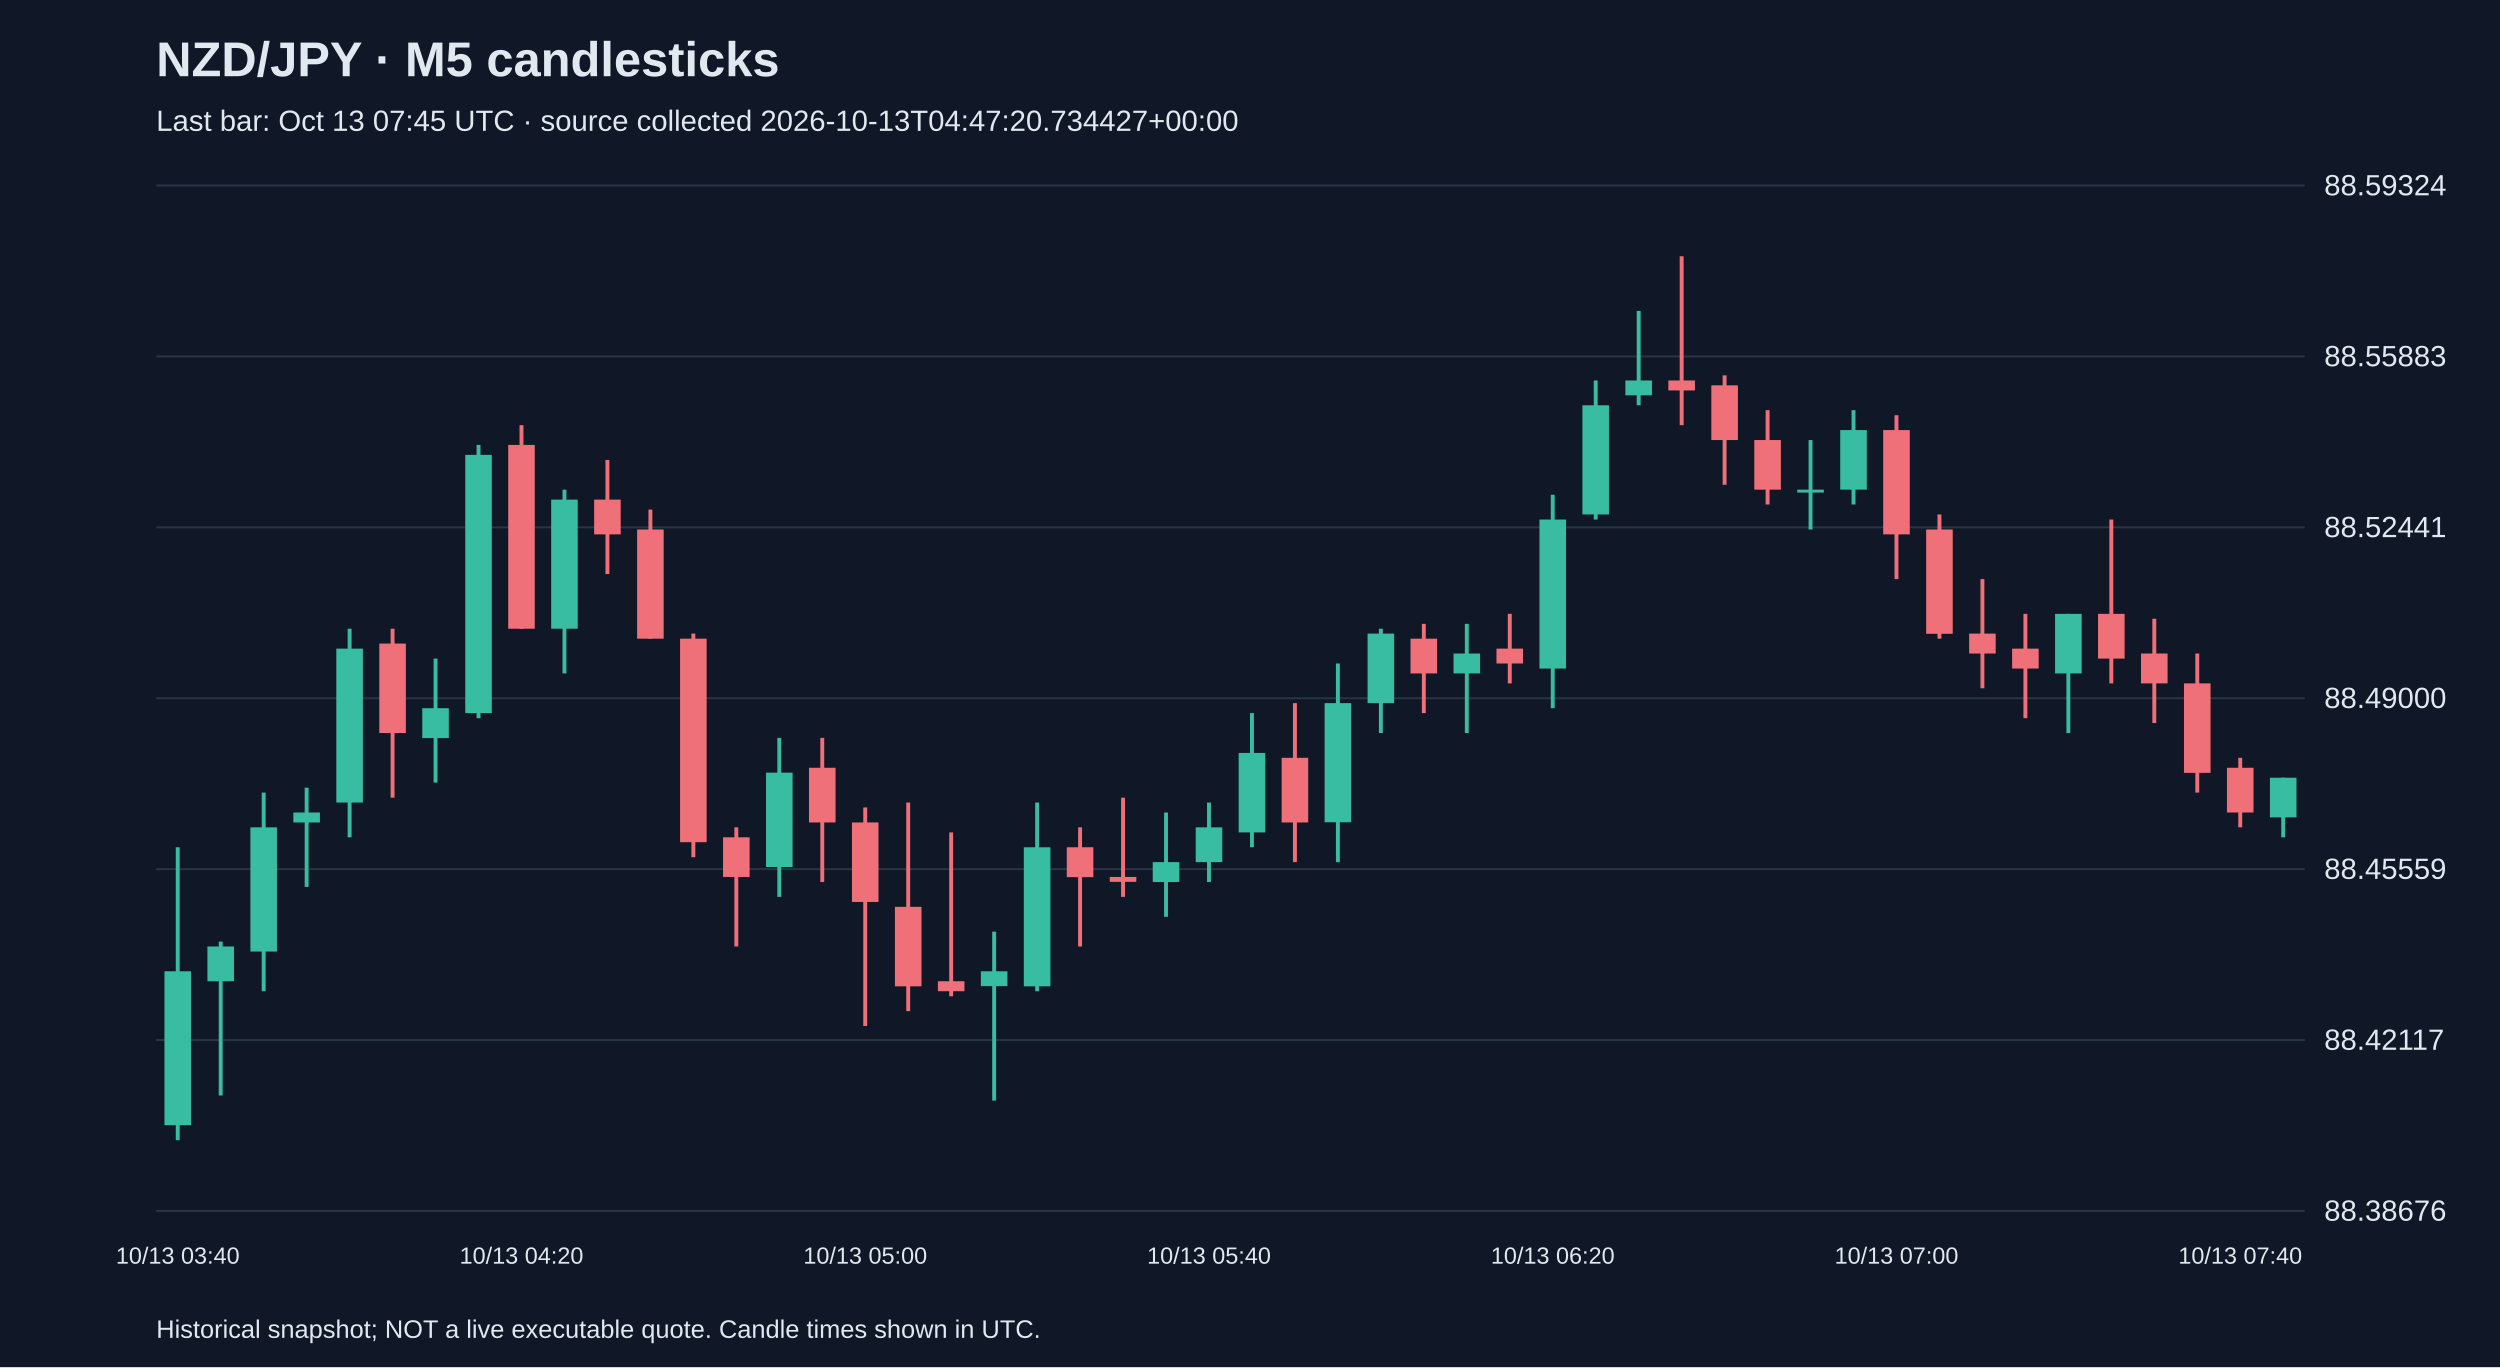
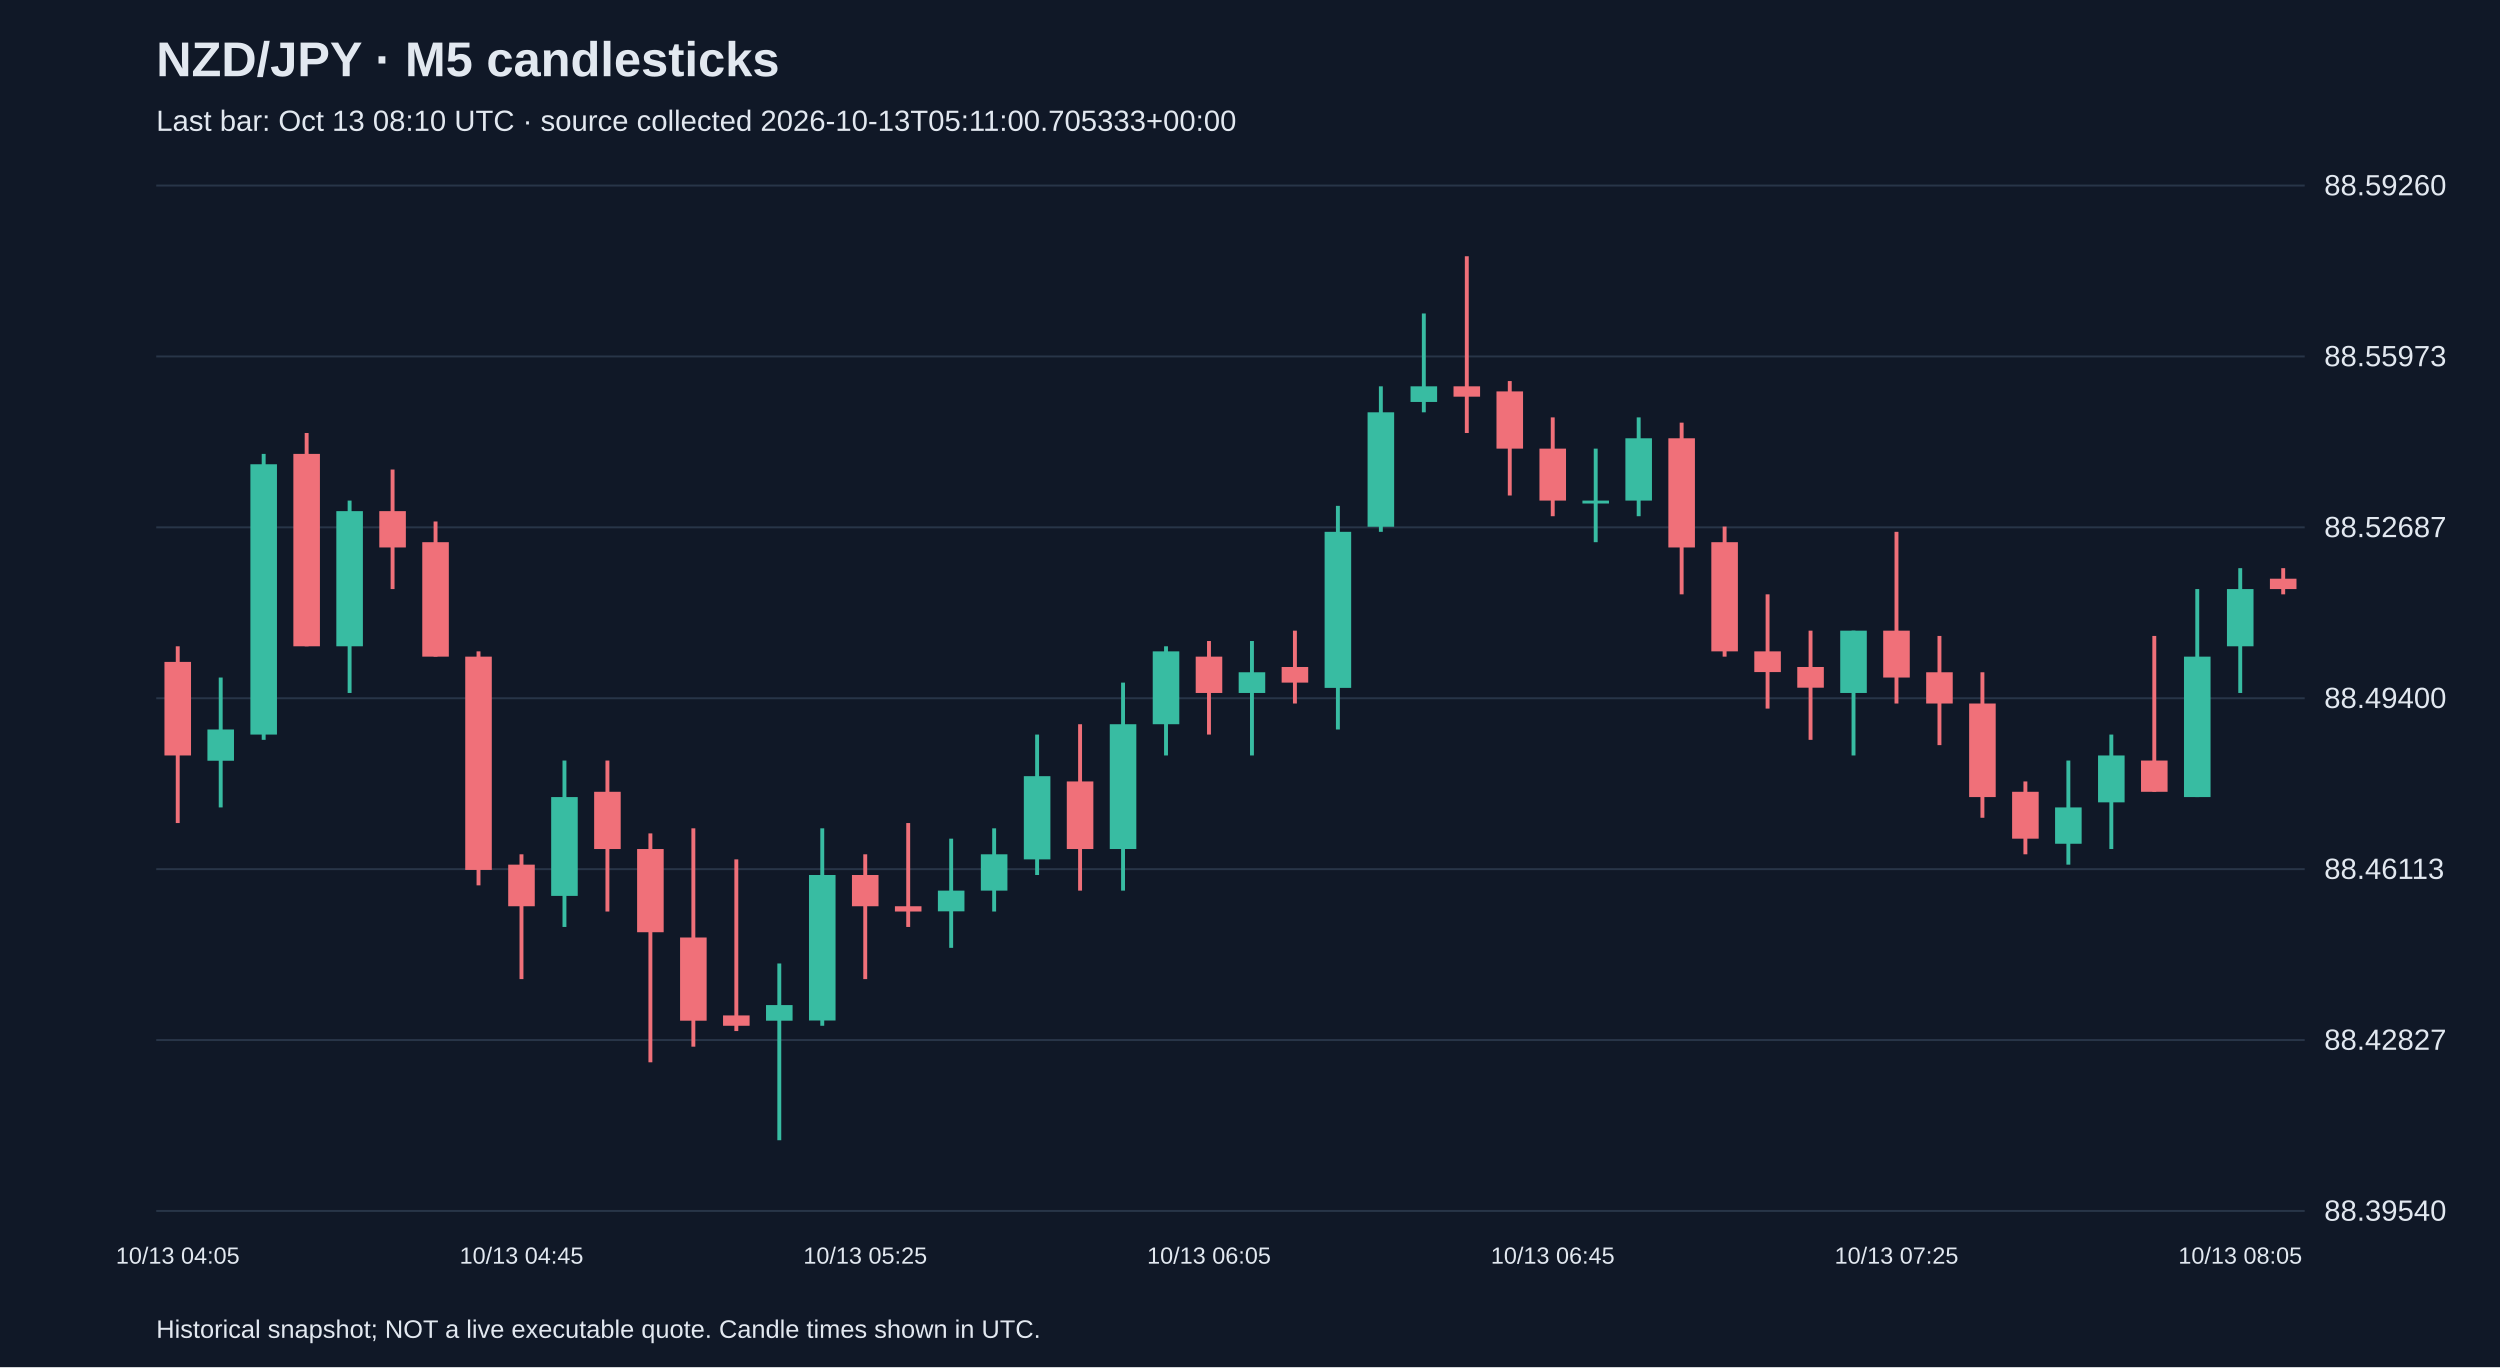
<svg xmlns="http://www.w3.org/2000/svg" viewBox="0 0 1280 700">
  <rect width="100%" height="100%" fill="#101827" />
  <style>text{font-family:Arial,sans-serif;fill:#e2e8f0}</style>
  <text x="80" y="39" font-size="25" font-weight="bold">NZD/JPY · M5 candlesticks</text>
-   <text x="80" y="67" font-size="15" fill="#a6b1c5">Last bar: Oct 13 07:45 UTC · source collected 2026-10-13T04:47:20.734427+00:00</text>
+   <text x="80" y="67" font-size="15" fill="#a6b1c5">Last bar: Oct 13 08:10 UTC · source collected 2026-10-13T05:11:00.705333+00:00</text>
  <line x1="80" y1="620.0" x2="1180" y2="620.0" stroke="#283548" />
-   <text x="1190" y="625.0" font-size="15">88.38676</text>
+   <text x="1190" y="625.0" font-size="15">88.39540</text>
  <line x1="80" y1="532.5" x2="1180" y2="532.5" stroke="#283548" />
-   <text x="1190" y="537.5" font-size="15">88.42117</text>
+   <text x="1190" y="537.5" font-size="15">88.42827</text>
  <line x1="80" y1="445.0" x2="1180" y2="445.0" stroke="#283548" />
-   <text x="1190" y="450.0" font-size="15">88.45559</text>
+   <text x="1190" y="450.0" font-size="15">88.46113</text>
  <line x1="80" y1="357.5" x2="1180" y2="357.5" stroke="#283548" />
-   <text x="1190" y="362.5" font-size="15">88.49000</text>
+   <text x="1190" y="362.5" font-size="15">88.49400</text>
  <line x1="80" y1="270.0" x2="1180" y2="270.0" stroke="#283548" />
-   <text x="1190" y="275.0" font-size="15">88.52441</text>
+   <text x="1190" y="275.0" font-size="15">88.52687</text>
  <line x1="80" y1="182.5" x2="1180" y2="182.5" stroke="#283548" />
-   <text x="1190" y="187.5" font-size="15">88.55883</text>
+   <text x="1190" y="187.5" font-size="15">88.55973</text>
  <line x1="80" y1="95.0" x2="1180" y2="95.0" stroke="#283548" />
-   <text x="1190" y="100.0" font-size="15">88.59324</text>
-   <line x1="91.0" y1="433.8" x2="91.0" y2="583.8" stroke="#38bca2" stroke-width="2" />
-   <rect x="84.2" y="497.3" width="13.6" height="78.8" fill="#38bca2" />
-   <text x="91.0" y="647" text-anchor="middle" font-size="12">10/13 03:40</text>
-   <line x1="113.0" y1="482.1" x2="113.0" y2="560.9" stroke="#38bca2" stroke-width="2" />
-   <rect x="106.2" y="484.6" width="13.6" height="17.8" fill="#38bca2" />
-   <line x1="135.0" y1="405.8" x2="135.0" y2="507.5" stroke="#38bca2" stroke-width="2" />
-   <rect x="128.2" y="423.6" width="13.6" height="63.6" fill="#38bca2" />
-   <line x1="157.0" y1="403.3" x2="157.0" y2="454.1" stroke="#38bca2" stroke-width="2" />
-   <rect x="150.2" y="416.0" width="13.6" height="5.1" fill="#38bca2" />
-   <line x1="179.0" y1="321.9" x2="179.0" y2="428.7" stroke="#38bca2" stroke-width="2" />
-   <rect x="172.2" y="332.1" width="13.6" height="78.8" fill="#38bca2" />
-   <line x1="201.0" y1="321.9" x2="201.0" y2="408.4" stroke="#f07079" stroke-width="2" />
-   <rect x="194.2" y="329.5" width="13.6" height="45.8" fill="#f07079" />
-   <line x1="223.0" y1="337.2" x2="223.0" y2="400.7" stroke="#38bca2" stroke-width="2" />
-   <rect x="216.2" y="362.6" width="13.6" height="15.3" fill="#38bca2" />
-   <line x1="245.0" y1="227.8" x2="245.0" y2="367.7" stroke="#38bca2" stroke-width="2" />
-   <rect x="238.2" y="232.9" width="13.6" height="132.2" fill="#38bca2" />
-   <line x1="267.0" y1="217.7" x2="267.0" y2="321.9" stroke="#f07079" stroke-width="2" />
-   <rect x="260.2" y="227.8" width="13.6" height="94.1" fill="#f07079" />
-   <text x="267.0" y="647" text-anchor="middle" font-size="12">10/13 04:20</text>
-   <line x1="289.0" y1="250.7" x2="289.0" y2="344.8" stroke="#38bca2" stroke-width="2" />
-   <rect x="282.2" y="255.8" width="13.6" height="66.1" fill="#38bca2" />
-   <line x1="311.0" y1="235.5" x2="311.0" y2="293.9" stroke="#f07079" stroke-width="2" />
-   <rect x="304.2" y="255.8" width="13.6" height="17.8" fill="#f07079" />
-   <line x1="333.0" y1="260.9" x2="333.0" y2="327.0" stroke="#f07079" stroke-width="2" />
-   <rect x="326.2" y="271.1" width="13.6" height="55.9" fill="#f07079" />
-   <line x1="355.0" y1="324.4" x2="355.0" y2="438.9" stroke="#f07079" stroke-width="2" />
-   <rect x="348.2" y="327.0" width="13.6" height="104.2" fill="#f07079" />
-   <line x1="377.0" y1="423.6" x2="377.0" y2="484.6" stroke="#f07079" stroke-width="2" />
-   <rect x="370.2" y="428.7" width="13.6" height="20.3" fill="#f07079" />
-   <line x1="399.0" y1="377.8" x2="399.0" y2="459.2" stroke="#38bca2" stroke-width="2" />
-   <rect x="392.2" y="395.6" width="13.6" height="48.3" fill="#38bca2" />
-   <line x1="421.0" y1="377.8" x2="421.0" y2="451.6" stroke="#f07079" stroke-width="2" />
-   <rect x="414.2" y="393.1" width="13.6" height="28.0" fill="#f07079" />
-   <line x1="443.0" y1="413.4" x2="443.0" y2="525.3" stroke="#f07079" stroke-width="2" />
-   <rect x="436.2" y="421.1" width="13.6" height="40.7" fill="#f07079" />
-   <text x="443.0" y="647" text-anchor="middle" font-size="12">10/13 05:00</text>
-   <line x1="465.0" y1="410.9" x2="465.0" y2="517.7" stroke="#f07079" stroke-width="2" />
-   <rect x="458.2" y="464.3" width="13.6" height="40.7" fill="#f07079" />
-   <line x1="487.0" y1="426.2" x2="487.0" y2="510.1" stroke="#f07079" stroke-width="2" />
-   <rect x="480.2" y="502.4" width="13.6" height="5.1" fill="#f07079" />
-   <line x1="509.0" y1="477.0" x2="509.0" y2="563.5" stroke="#38bca2" stroke-width="2" />
-   <rect x="502.2" y="497.3" width="13.6" height="7.6" fill="#38bca2" />
-   <line x1="531.0" y1="410.9" x2="531.0" y2="507.5" stroke="#38bca2" stroke-width="2" />
-   <rect x="524.2" y="433.8" width="13.6" height="71.2" fill="#38bca2" />
-   <line x1="553.0" y1="423.6" x2="553.0" y2="484.6" stroke="#f07079" stroke-width="2" />
-   <rect x="546.2" y="433.8" width="13.6" height="15.3" fill="#f07079" />
-   <line x1="575.0" y1="408.4" x2="575.0" y2="459.2" stroke="#f07079" stroke-width="2" />
-   <rect x="568.2" y="449.0" width="13.6" height="2.5" fill="#f07079" />
-   <line x1="597.0" y1="416.0" x2="597.0" y2="469.4" stroke="#38bca2" stroke-width="2" />
-   <rect x="590.2" y="441.4" width="13.6" height="10.2" fill="#38bca2" />
-   <line x1="619.0" y1="410.9" x2="619.0" y2="451.6" stroke="#38bca2" stroke-width="2" />
-   <rect x="612.2" y="423.6" width="13.6" height="17.8" fill="#38bca2" />
-   <text x="619.0" y="647" text-anchor="middle" font-size="12">10/13 05:40</text>
-   <line x1="641.0" y1="365.1" x2="641.0" y2="433.8" stroke="#38bca2" stroke-width="2" />
-   <rect x="634.2" y="385.5" width="13.6" height="40.7" fill="#38bca2" />
-   <line x1="663.0" y1="360.0" x2="663.0" y2="441.4" stroke="#f07079" stroke-width="2" />
-   <rect x="656.2" y="388.0" width="13.6" height="33.1" fill="#f07079" />
-   <line x1="685.0" y1="339.7" x2="685.0" y2="441.4" stroke="#38bca2" stroke-width="2" />
-   <rect x="678.2" y="360.0" width="13.6" height="61.0" fill="#38bca2" />
-   <line x1="707.0" y1="321.9" x2="707.0" y2="375.3" stroke="#38bca2" stroke-width="2" />
-   <rect x="700.2" y="324.4" width="13.6" height="35.6" fill="#38bca2" />
-   <line x1="729.0" y1="319.4" x2="729.0" y2="365.1" stroke="#f07079" stroke-width="2" />
-   <rect x="722.2" y="327.0" width="13.6" height="17.8" fill="#f07079" />
-   <line x1="751.0" y1="319.4" x2="751.0" y2="375.3" stroke="#38bca2" stroke-width="2" />
-   <rect x="744.2" y="334.6" width="13.6" height="10.2" fill="#38bca2" />
-   <line x1="773.0" y1="314.3" x2="773.0" y2="349.9" stroke="#f07079" stroke-width="2" />
-   <rect x="766.2" y="332.1" width="13.6" height="7.6" fill="#f07079" />
-   <line x1="795.0" y1="253.3" x2="795.0" y2="362.6" stroke="#38bca2" stroke-width="2" />
-   <rect x="788.2" y="266.0" width="13.6" height="76.3" fill="#38bca2" />
-   <text x="795.0" y="647" text-anchor="middle" font-size="12">10/13 06:20</text>
-   <line x1="817.0" y1="194.8" x2="817.0" y2="266.0" stroke="#38bca2" stroke-width="2" />
-   <rect x="810.2" y="207.5" width="13.6" height="55.9" fill="#38bca2" />
-   <line x1="839.0" y1="159.2" x2="839.0" y2="207.5" stroke="#38bca2" stroke-width="2" />
-   <rect x="832.2" y="194.8" width="13.6" height="7.6" fill="#38bca2" />
-   <line x1="861.0" y1="131.2" x2="861.0" y2="217.7" stroke="#f07079" stroke-width="2" />
-   <rect x="854.2" y="194.8" width="13.6" height="5.1" fill="#f07079" />
-   <line x1="883.0" y1="192.2" x2="883.0" y2="248.2" stroke="#f07079" stroke-width="2" />
-   <rect x="876.2" y="197.3" width="13.6" height="28.0" fill="#f07079" />
-   <line x1="905.0" y1="210.0" x2="905.0" y2="258.3" stroke="#f07079" stroke-width="2" />
-   <rect x="898.2" y="225.3" width="13.6" height="25.4" fill="#f07079" />
-   <line x1="927.0" y1="225.3" x2="927.0" y2="271.1" stroke="#38bca2" stroke-width="2" />
-   <rect x="920.2" y="250.7" width="13.6" height="1.5" fill="#38bca2" />
-   <line x1="949.0" y1="210.0" x2="949.0" y2="258.3" stroke="#38bca2" stroke-width="2" />
-   <rect x="942.2" y="220.2" width="13.6" height="30.5" fill="#38bca2" />
-   <line x1="971.0" y1="212.6" x2="971.0" y2="296.5" stroke="#f07079" stroke-width="2" />
-   <rect x="964.2" y="220.2" width="13.6" height="53.4" fill="#f07079" />
-   <text x="971.0" y="647" text-anchor="middle" font-size="12">10/13 07:00</text>
-   <line x1="993.0" y1="263.4" x2="993.0" y2="327.0" stroke="#f07079" stroke-width="2" />
-   <rect x="986.2" y="271.1" width="13.6" height="53.4" fill="#f07079" />
-   <line x1="1015.0" y1="296.5" x2="1015.0" y2="352.4" stroke="#f07079" stroke-width="2" />
-   <rect x="1008.2" y="324.4" width="13.6" height="10.2" fill="#f07079" />
-   <line x1="1037.0" y1="314.3" x2="1037.0" y2="367.7" stroke="#f07079" stroke-width="2" />
-   <rect x="1030.2" y="332.1" width="13.6" height="10.2" fill="#f07079" />
-   <line x1="1059.0" y1="314.3" x2="1059.0" y2="375.3" stroke="#38bca2" stroke-width="2" />
-   <rect x="1052.2" y="314.3" width="13.6" height="30.5" fill="#38bca2" />
-   <line x1="1081.0" y1="266.0" x2="1081.0" y2="349.9" stroke="#f07079" stroke-width="2" />
-   <rect x="1074.2" y="314.3" width="13.6" height="22.9" fill="#f07079" />
-   <line x1="1103.0" y1="316.8" x2="1103.0" y2="370.2" stroke="#f07079" stroke-width="2" />
-   <rect x="1096.2" y="334.6" width="13.6" height="15.3" fill="#f07079" />
-   <line x1="1125.0" y1="334.6" x2="1125.0" y2="405.8" stroke="#f07079" stroke-width="2" />
-   <rect x="1118.2" y="349.9" width="13.6" height="45.8" fill="#f07079" />
-   <line x1="1147.0" y1="388.0" x2="1147.0" y2="423.6" stroke="#f07079" stroke-width="2" />
-   <rect x="1140.2" y="393.1" width="13.6" height="22.9" fill="#f07079" />
-   <text x="1147.0" y="647" text-anchor="middle" font-size="12">10/13 07:40</text>
-   <line x1="1169.0" y1="398.2" x2="1169.0" y2="428.7" stroke="#38bca2" stroke-width="2" />
-   <rect x="1162.2" y="398.2" width="13.6" height="20.3" fill="#38bca2" />
+   <text x="1190" y="100.0" font-size="15">88.59260</text>
+   <line x1="91.0" y1="330.9" x2="91.0" y2="421.4" stroke="#f07079" stroke-width="2" />
+   <rect x="84.2" y="338.9" width="13.6" height="47.9" fill="#f07079" />
+   <text x="91.0" y="647" text-anchor="middle" font-size="12">10/13 04:05</text>
+   <line x1="113.0" y1="346.9" x2="113.0" y2="413.4" stroke="#38bca2" stroke-width="2" />
+   <rect x="106.2" y="373.5" width="13.6" height="16.0" fill="#38bca2" />
+   <line x1="135.0" y1="232.4" x2="135.0" y2="378.8" stroke="#38bca2" stroke-width="2" />
+   <rect x="128.2" y="237.7" width="13.6" height="138.4" fill="#38bca2" />
+   <line x1="157.0" y1="221.7" x2="157.0" y2="330.9" stroke="#f07079" stroke-width="2" />
+   <rect x="150.2" y="232.4" width="13.6" height="98.5" fill="#f07079" />
+   <line x1="179.0" y1="256.3" x2="179.0" y2="354.8" stroke="#38bca2" stroke-width="2" />
+   <rect x="172.2" y="261.7" width="13.6" height="69.2" fill="#38bca2" />
+   <line x1="201.0" y1="240.4" x2="201.0" y2="301.6" stroke="#f07079" stroke-width="2" />
+   <rect x="194.2" y="261.7" width="13.6" height="18.6" fill="#f07079" />
+   <line x1="223.0" y1="267.0" x2="223.0" y2="336.2" stroke="#f07079" stroke-width="2" />
+   <rect x="216.2" y="277.6" width="13.6" height="58.6" fill="#f07079" />
+   <line x1="245.0" y1="333.5" x2="245.0" y2="453.3" stroke="#f07079" stroke-width="2" />
+   <rect x="238.2" y="336.2" width="13.6" height="109.2" fill="#f07079" />
+   <line x1="267.0" y1="437.4" x2="267.0" y2="501.3" stroke="#f07079" stroke-width="2" />
+   <rect x="260.2" y="442.7" width="13.6" height="21.3" fill="#f07079" />
+   <text x="267.0" y="647" text-anchor="middle" font-size="12">10/13 04:45</text>
+   <line x1="289.0" y1="389.4" x2="289.0" y2="474.6" stroke="#38bca2" stroke-width="2" />
+   <rect x="282.2" y="408.1" width="13.6" height="50.6" fill="#38bca2" />
+   <line x1="311.0" y1="389.4" x2="311.0" y2="466.7" stroke="#f07079" stroke-width="2" />
+   <rect x="304.2" y="405.4" width="13.6" height="29.3" fill="#f07079" />
+   <line x1="333.0" y1="426.7" x2="333.0" y2="543.9" stroke="#f07079" stroke-width="2" />
+   <rect x="326.2" y="434.7" width="13.6" height="42.6" fill="#f07079" />
+   <line x1="355.0" y1="424.1" x2="355.0" y2="535.9" stroke="#f07079" stroke-width="2" />
+   <rect x="348.2" y="480.0" width="13.6" height="42.6" fill="#f07079" />
+   <line x1="377.0" y1="440.0" x2="377.0" y2="527.9" stroke="#f07079" stroke-width="2" />
+   <rect x="370.2" y="519.9" width="13.6" height="5.3" fill="#f07079" />
+   <line x1="399.0" y1="493.3" x2="399.0" y2="583.8" stroke="#38bca2" stroke-width="2" />
+   <rect x="392.2" y="514.6" width="13.6" height="8.0" fill="#38bca2" />
+   <line x1="421.0" y1="424.1" x2="421.0" y2="525.2" stroke="#38bca2" stroke-width="2" />
+   <rect x="414.2" y="448.0" width="13.6" height="74.5" fill="#38bca2" />
+   <line x1="443.0" y1="437.4" x2="443.0" y2="501.3" stroke="#f07079" stroke-width="2" />
+   <rect x="436.2" y="448.0" width="13.6" height="16.0" fill="#f07079" />
+   <text x="443.0" y="647" text-anchor="middle" font-size="12">10/13 05:25</text>
+   <line x1="465.0" y1="421.4" x2="465.0" y2="474.6" stroke="#f07079" stroke-width="2" />
+   <rect x="458.2" y="464.0" width="13.6" height="2.7" fill="#f07079" />
+   <line x1="487.0" y1="429.4" x2="487.0" y2="485.3" stroke="#38bca2" stroke-width="2" />
+   <rect x="480.2" y="456.0" width="13.6" height="10.6" fill="#38bca2" />
+   <line x1="509.0" y1="424.1" x2="509.0" y2="466.7" stroke="#38bca2" stroke-width="2" />
+   <rect x="502.2" y="437.4" width="13.6" height="18.6" fill="#38bca2" />
+   <line x1="531.0" y1="376.1" x2="531.0" y2="448.0" stroke="#38bca2" stroke-width="2" />
+   <rect x="524.2" y="397.4" width="13.6" height="42.6" fill="#38bca2" />
+   <line x1="553.0" y1="370.8" x2="553.0" y2="456.0" stroke="#f07079" stroke-width="2" />
+   <rect x="546.2" y="400.1" width="13.6" height="34.6" fill="#f07079" />
+   <line x1="575.0" y1="349.5" x2="575.0" y2="456.0" stroke="#38bca2" stroke-width="2" />
+   <rect x="568.2" y="370.8" width="13.6" height="63.9" fill="#38bca2" />
+   <line x1="597.0" y1="330.9" x2="597.0" y2="386.8" stroke="#38bca2" stroke-width="2" />
+   <rect x="590.2" y="333.5" width="13.6" height="37.3" fill="#38bca2" />
+   <line x1="619.0" y1="328.2" x2="619.0" y2="376.1" stroke="#f07079" stroke-width="2" />
+   <rect x="612.2" y="336.2" width="13.6" height="18.6" fill="#f07079" />
+   <text x="619.0" y="647" text-anchor="middle" font-size="12">10/13 06:05</text>
+   <line x1="641.0" y1="328.2" x2="641.0" y2="386.8" stroke="#38bca2" stroke-width="2" />
+   <rect x="634.2" y="344.2" width="13.6" height="10.6" fill="#38bca2" />
+   <line x1="663.0" y1="322.9" x2="663.0" y2="360.2" stroke="#f07079" stroke-width="2" />
+   <rect x="656.2" y="341.5" width="13.6" height="8.0" fill="#f07079" />
+   <line x1="685.0" y1="259.0" x2="685.0" y2="373.5" stroke="#38bca2" stroke-width="2" />
+   <rect x="678.2" y="272.3" width="13.6" height="79.9" fill="#38bca2" />
+   <line x1="707.0" y1="197.8" x2="707.0" y2="272.3" stroke="#38bca2" stroke-width="2" />
+   <rect x="700.2" y="211.1" width="13.6" height="58.6" fill="#38bca2" />
+   <line x1="729.0" y1="160.5" x2="729.0" y2="211.1" stroke="#38bca2" stroke-width="2" />
+   <rect x="722.2" y="197.8" width="13.6" height="8.0" fill="#38bca2" />
+   <line x1="751.0" y1="131.2" x2="751.0" y2="221.7" stroke="#f07079" stroke-width="2" />
+   <rect x="744.2" y="197.8" width="13.6" height="5.3" fill="#f07079" />
+   <line x1="773.0" y1="195.1" x2="773.0" y2="253.7" stroke="#f07079" stroke-width="2" />
+   <rect x="766.2" y="200.4" width="13.6" height="29.3" fill="#f07079" />
+   <line x1="795.0" y1="213.7" x2="795.0" y2="264.3" stroke="#f07079" stroke-width="2" />
+   <rect x="788.2" y="229.7" width="13.6" height="26.6" fill="#f07079" />
+   <text x="795.0" y="647" text-anchor="middle" font-size="12">10/13 06:45</text>
+   <line x1="817.0" y1="229.7" x2="817.0" y2="277.6" stroke="#38bca2" stroke-width="2" />
+   <rect x="810.2" y="256.3" width="13.6" height="1.5" fill="#38bca2" />
+   <line x1="839.0" y1="213.7" x2="839.0" y2="264.3" stroke="#38bca2" stroke-width="2" />
+   <rect x="832.2" y="224.4" width="13.6" height="31.9" fill="#38bca2" />
+   <line x1="861.0" y1="216.4" x2="861.0" y2="304.3" stroke="#f07079" stroke-width="2" />
+   <rect x="854.2" y="224.4" width="13.6" height="55.9" fill="#f07079" />
+   <line x1="883.0" y1="269.6" x2="883.0" y2="336.2" stroke="#f07079" stroke-width="2" />
+   <rect x="876.2" y="277.6" width="13.6" height="55.9" fill="#f07079" />
+   <line x1="905.0" y1="304.3" x2="905.0" y2="362.8" stroke="#f07079" stroke-width="2" />
+   <rect x="898.2" y="333.5" width="13.6" height="10.6" fill="#f07079" />
+   <line x1="927.0" y1="322.9" x2="927.0" y2="378.8" stroke="#f07079" stroke-width="2" />
+   <rect x="920.2" y="341.5" width="13.6" height="10.6" fill="#f07079" />
+   <line x1="949.0" y1="322.9" x2="949.0" y2="386.8" stroke="#38bca2" stroke-width="2" />
+   <rect x="942.2" y="322.9" width="13.6" height="31.9" fill="#38bca2" />
+   <line x1="971.0" y1="272.3" x2="971.0" y2="360.2" stroke="#f07079" stroke-width="2" />
+   <rect x="964.2" y="322.9" width="13.6" height="24.0" fill="#f07079" />
+   <text x="971.0" y="647" text-anchor="middle" font-size="12">10/13 07:25</text>
+   <line x1="993.0" y1="325.6" x2="993.0" y2="381.5" stroke="#f07079" stroke-width="2" />
+   <rect x="986.2" y="344.2" width="13.6" height="16.0" fill="#f07079" />
+   <line x1="1015.0" y1="344.2" x2="1015.0" y2="418.7" stroke="#f07079" stroke-width="2" />
+   <rect x="1008.2" y="360.2" width="13.6" height="47.9" fill="#f07079" />
+   <line x1="1037.0" y1="400.1" x2="1037.0" y2="437.4" stroke="#f07079" stroke-width="2" />
+   <rect x="1030.2" y="405.4" width="13.6" height="24.0" fill="#f07079" />
+   <line x1="1059.0" y1="389.4" x2="1059.0" y2="442.7" stroke="#38bca2" stroke-width="2" />
+   <rect x="1052.2" y="413.4" width="13.6" height="18.6" fill="#38bca2" />
+   <line x1="1081.0" y1="376.1" x2="1081.0" y2="434.7" stroke="#38bca2" stroke-width="2" />
+   <rect x="1074.2" y="386.8" width="13.6" height="24.0" fill="#38bca2" />
+   <line x1="1103.0" y1="325.6" x2="1103.0" y2="405.4" stroke="#f07079" stroke-width="2" />
+   <rect x="1096.2" y="389.4" width="13.6" height="16.0" fill="#f07079" />
+   <line x1="1125.0" y1="301.6" x2="1125.0" y2="408.1" stroke="#38bca2" stroke-width="2" />
+   <rect x="1118.2" y="336.2" width="13.6" height="71.9" fill="#38bca2" />
+   <line x1="1147.0" y1="290.9" x2="1147.0" y2="354.8" stroke="#38bca2" stroke-width="2" />
+   <rect x="1140.2" y="301.6" width="13.6" height="29.3" fill="#38bca2" />
+   <text x="1147.0" y="647" text-anchor="middle" font-size="12">10/13 08:05</text>
+   <line x1="1169.0" y1="290.9" x2="1169.0" y2="304.3" stroke="#f07079" stroke-width="2" />
+   <rect x="1162.2" y="296.3" width="13.6" height="5.3" fill="#f07079" />
  <text x="80" y="685" font-size="13">Historical snapshot; NOT a live executable quote. Candle times shown in UTC.</text>
</svg>
